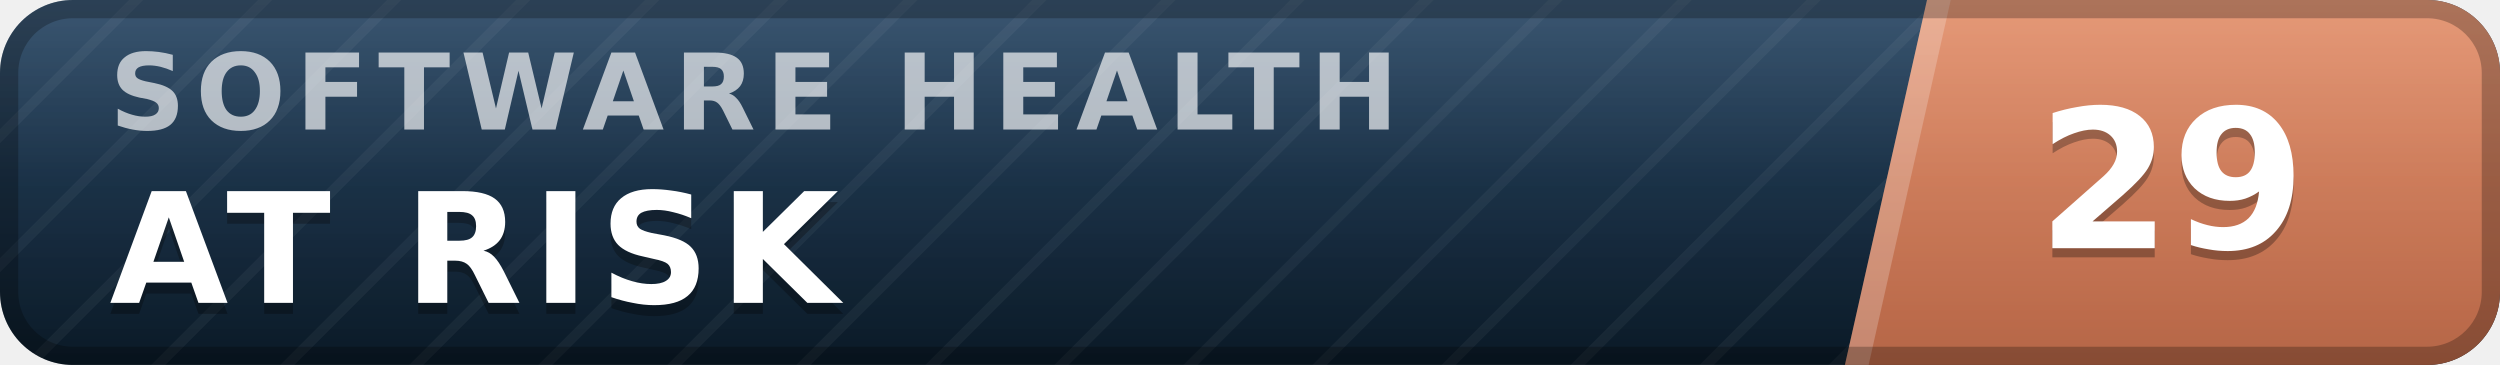
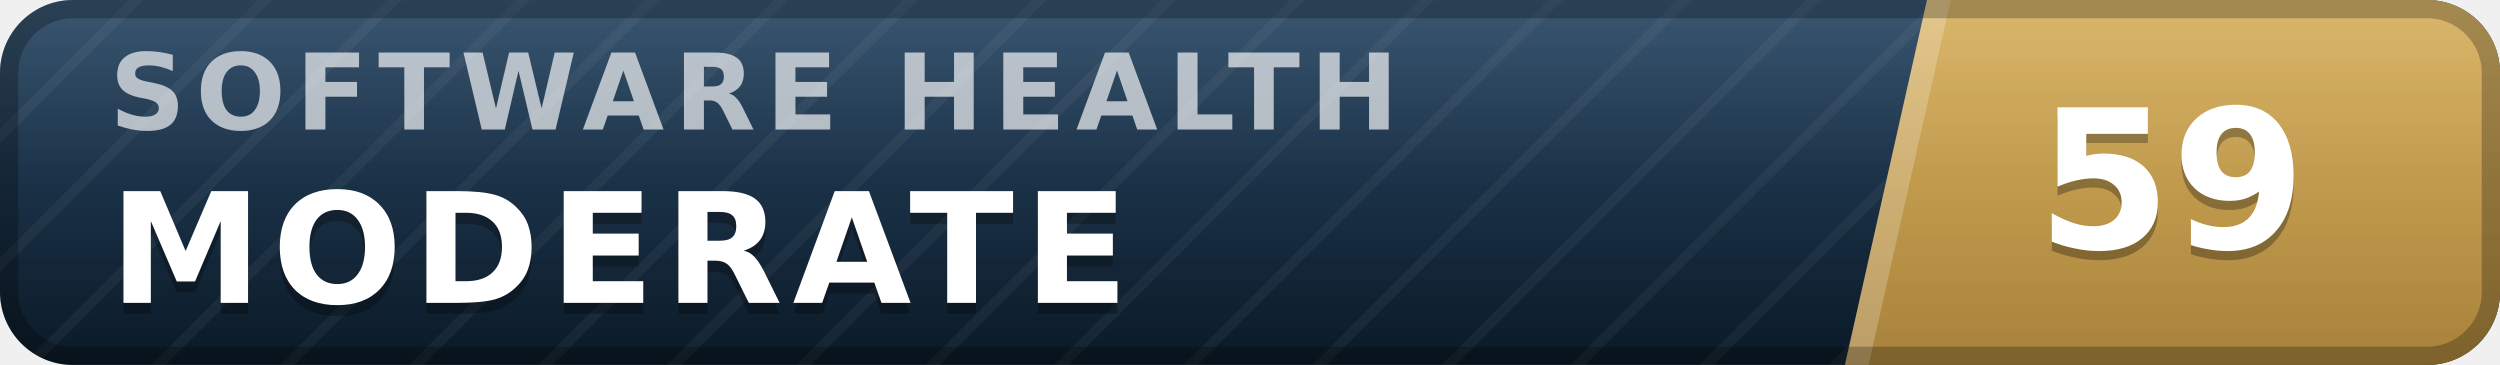
- <svg xmlns="http://www.w3.org/2000/svg" width="137" height="20" viewBox="0 0 137 20" role="img" aria-label="inspect.software software health index 29 of 100, at risk" font-family="Verdana,DejaVu Sans,Geneva,sans-serif">
+ <svg xmlns="http://www.w3.org/2000/svg" width="137" height="20" viewBox="0 0 137 20" role="img" aria-label="inspect.software software health index 59 of 100, moderate" font-family="Verdana,DejaVu Sans,Geneva,sans-serif">
  <defs>
    <linearGradient id="plate" x1="0" y1="0" x2="0" y2="1">
      <stop offset="0" stop-color="#1d3d5c" />
      <stop offset="1" stop-color="#0a1926" />
    </linearGradient>
    <linearGradient id="endplate" x1="0" y1="0" x2="0" y2="1">
-       <stop offset="0" stop-color="#e18a64" />
-       <stop offset="1" stop-color="#b56546" />
+       <stop offset="0" stop-color="#d5ac55" />
+       <stop offset="1" stop-color="#a8823a" />
    </linearGradient>
    <linearGradient id="gloss" x1="0" y1="0" x2="0" y2="1">
      <stop offset="0" stop-color="#fff" stop-opacity=".13" />
      <stop offset=".5" stop-color="#fff" stop-opacity=".03" />
      <stop offset="1" stop-color="#fff" stop-opacity="0" />
    </linearGradient>
    <pattern id="guilloche" width="5" height="5" patternUnits="userSpaceOnUse" patternTransform="rotate(45)">
      <line x1="0" y1="0" x2="0" y2="5" stroke="#fff" stroke-opacity=".045" stroke-width="1.1" />
    </pattern>
    <clipPath id="rounded">
      <rect width="137" height="20" rx="4" />
    </clipPath>
  </defs>
  <g clip-path="url(#rounded)">
    <rect width="137" height="20" fill="url(#plate)" />
    <rect width="137" height="20" fill="url(#guilloche)" />
    <polygon points="105.6,0 137,0 137,20 101.1,20" fill="url(#endplate)" />
    <polygon points="105.6,0 106.9,0 102.4,20 101.1,20" fill="#fff" fill-opacity=".22" />
    <text x="6.0" y="7.1" font-size="5.8" letter-spacing="0.55" fill="#fff" fill-opacity=".66" font-weight="bold" textLength="76.3" lengthAdjust="spacing">SOFTWARE HEALTH</text>
-     <text x="6.0" y="17.2" font-size="8.4" fill="#000" fill-opacity=".3" font-weight="bold" letter-spacing="0.55" textLength="43.3" lengthAdjust="spacing">AT RISK</text>
-     <text x="6.0" y="16.6" font-size="8.4" fill="#fff" font-weight="bold" letter-spacing="0.55" textLength="43.3" lengthAdjust="spacing">AT RISK</text>
-     <text x="119.0" y="14.1" font-size="10.6" fill="#000" fill-opacity=".3" font-weight="bold" text-anchor="middle">29</text>
-     <text x="119.0" y="13.6" font-size="10.6" fill="#fff" font-weight="bold" text-anchor="middle">29</text>
+     <text x="6.0" y="17.2" font-size="8.4" fill="#000" fill-opacity=".3" font-weight="bold" letter-spacing="0.55" textLength="59.5" lengthAdjust="spacing">MODERATE</text>
+     <text x="6.0" y="16.6" font-size="8.4" fill="#fff" font-weight="bold" letter-spacing="0.55" textLength="59.5" lengthAdjust="spacing">MODERATE</text>
+     <text x="119.0" y="14.1" font-size="10.6" fill="#000" fill-opacity=".3" font-weight="bold" text-anchor="middle">59</text>
+     <text x="119.0" y="13.6" font-size="10.6" fill="#fff" font-weight="bold" text-anchor="middle">59</text>
    <rect width="137" height="20" fill="url(#gloss)" />
  </g>
  <rect x=".5" y=".5" width="136" height="19" rx="3.5" fill="none" stroke="#000" stroke-opacity=".25" />
</svg>
